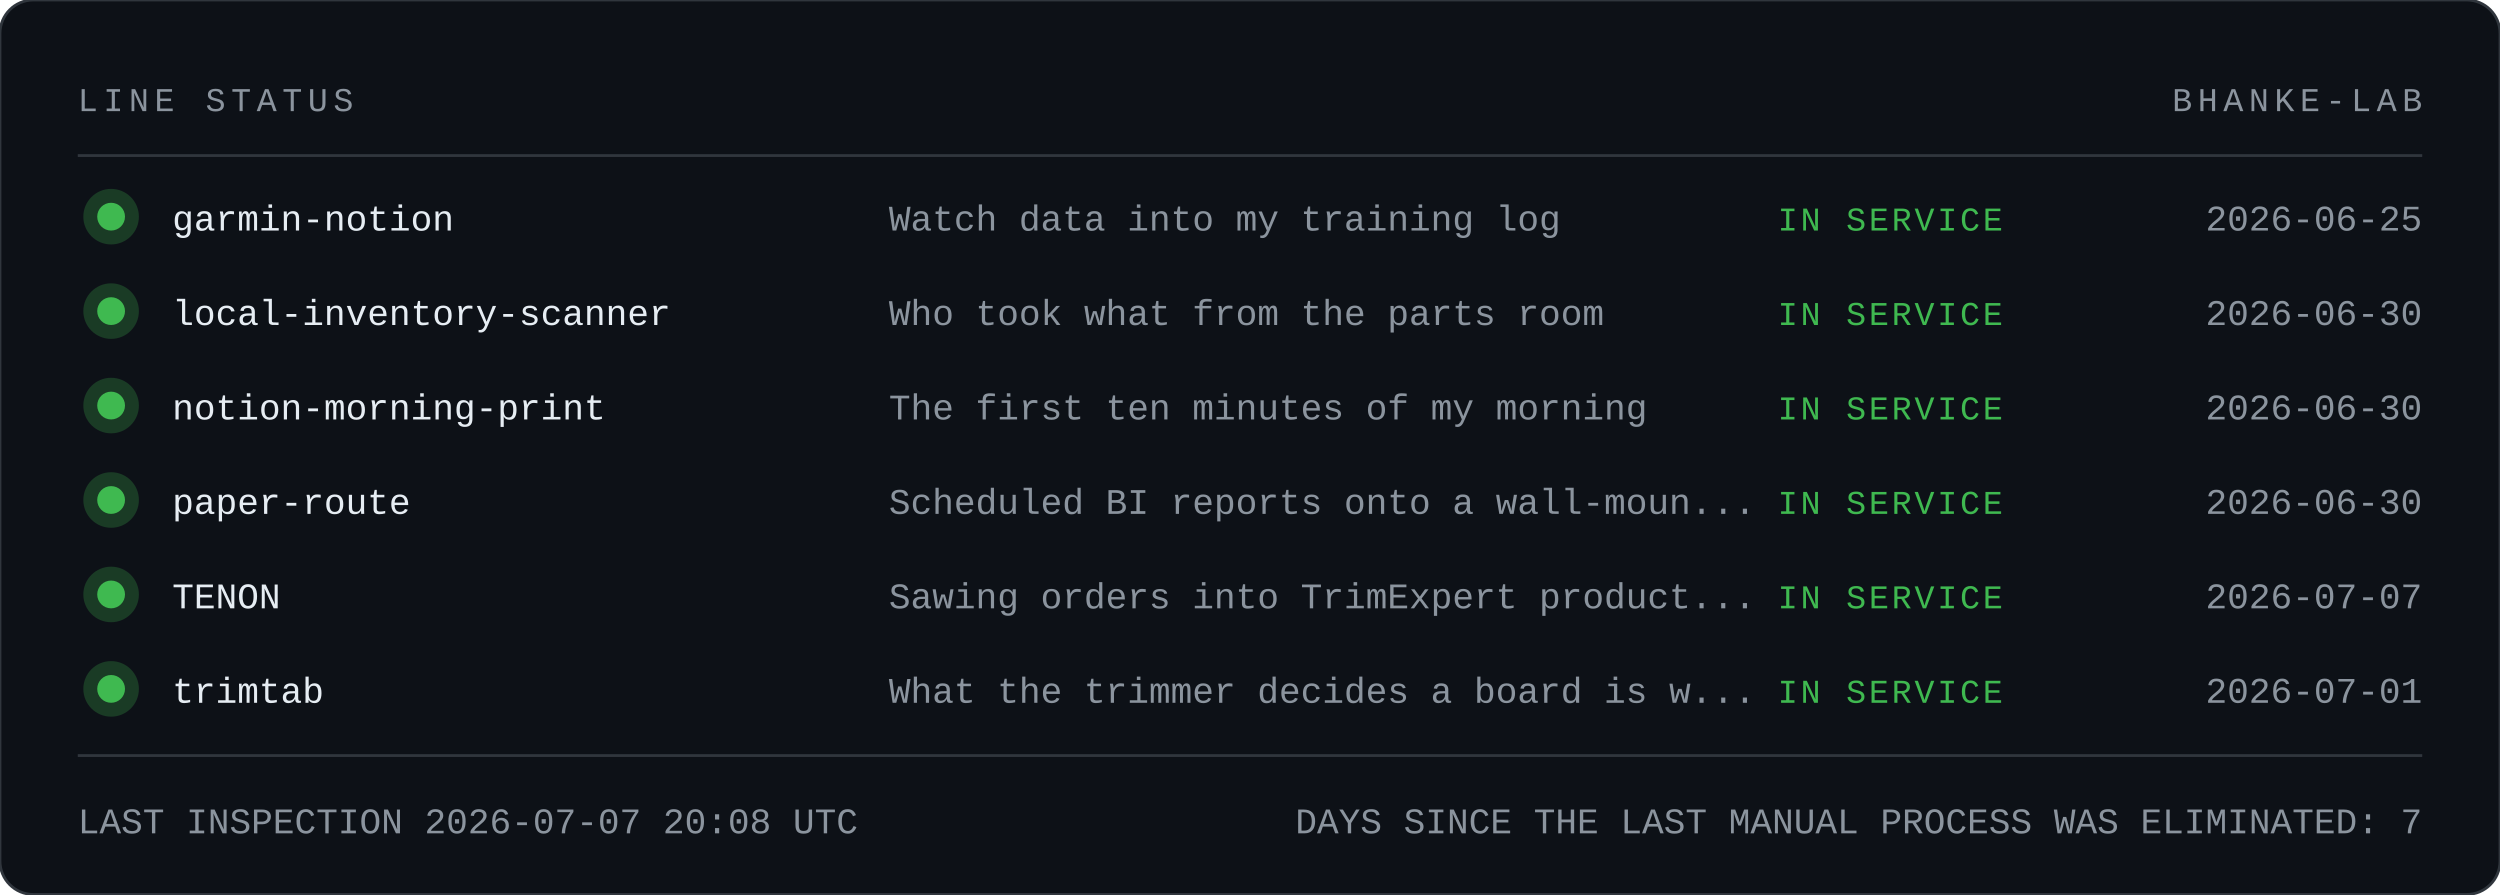
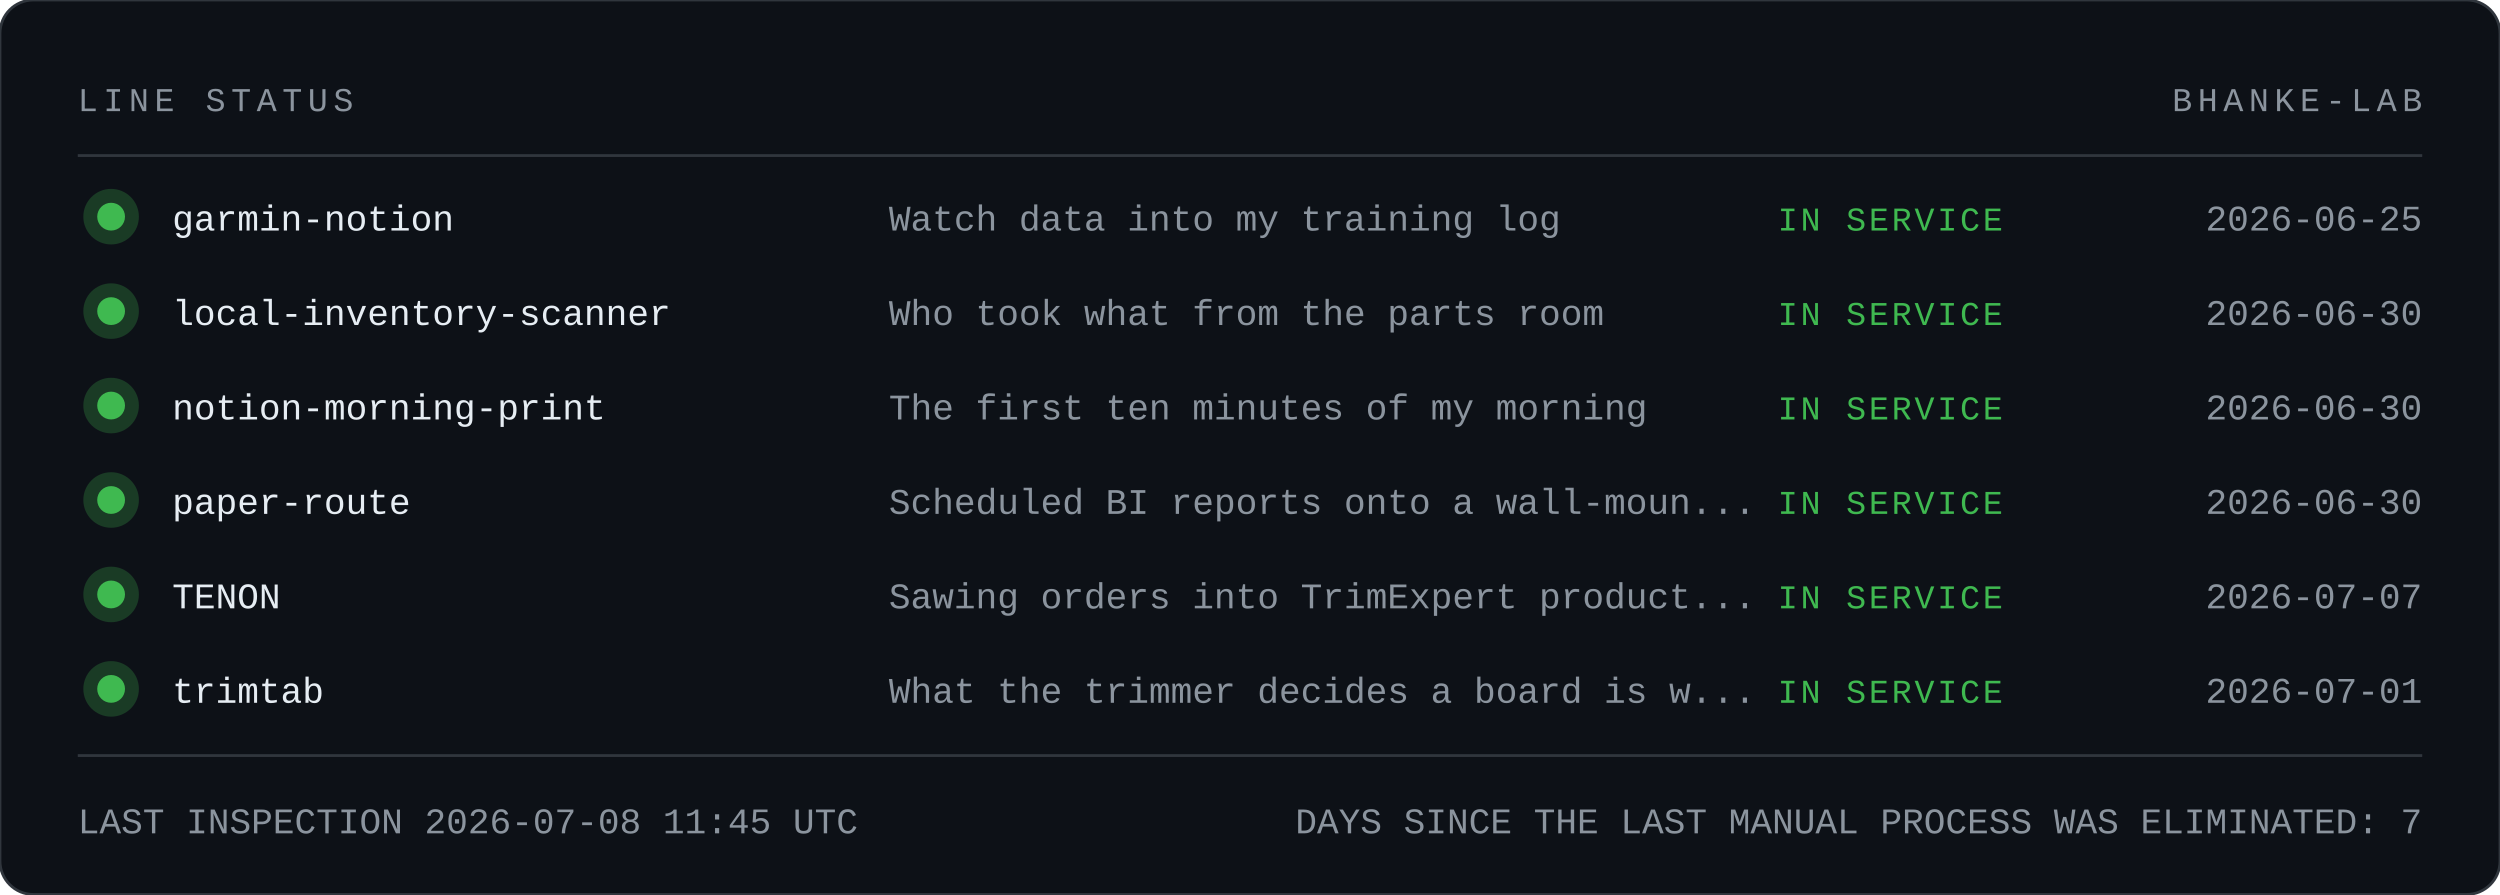
<svg xmlns="http://www.w3.org/2000/svg" width="900" height="322" viewBox="0 0 900 322" role="img" aria-label="Andon board">
  <style>
text { font-family: Consolas, 'Courier New', monospace; font-size: 13px; }
.hd { fill: #8b949e; font-size: 12px; letter-spacing: 2px; }
.name { fill: #e6edf3; }
.dim { fill: #8b949e; }
.st { font-size: 12px; letter-spacing: 1px; }
</style>
  <rect x="0" y="0" width="900" height="322" rx="12" fill="#0d1117" stroke="#30363d" />
  <text x="28" y="40" class="hd">LINE STATUS</text>
  <text x="872" y="40" class="hd" text-anchor="end">BHANKE-LAB</text>
  <line x1="28" y1="56" x2="872" y2="56" stroke="#30363d" />
  <circle cx="40" cy="78" r="10" fill="#3fb950" opacity="0.25" />
  <circle cx="40" cy="78" r="5" fill="#3fb950" />
  <text x="62" y="83" class="name">garmin-notion</text>
  <text x="320" y="83" class="dim">Watch data into my training log</text>
  <text x="640" y="83" class="st" fill="#3fb950">IN SERVICE</text>
  <text x="872" y="83" class="dim" text-anchor="end">2026-06-25</text>
  <circle cx="40" cy="112" r="10" fill="#3fb950" opacity="0.25" />
  <circle cx="40" cy="112" r="5" fill="#3fb950" />
  <text x="62" y="117" class="name">local-inventory-scanner</text>
  <text x="320" y="117" class="dim">Who took what from the parts room</text>
  <text x="640" y="117" class="st" fill="#3fb950">IN SERVICE</text>
  <text x="872" y="117" class="dim" text-anchor="end">2026-06-30</text>
  <circle cx="40" cy="146" r="10" fill="#3fb950" opacity="0.25" />
  <circle cx="40" cy="146" r="5" fill="#3fb950" />
  <text x="62" y="151" class="name">notion-morning-print</text>
  <text x="320" y="151" class="dim">The first ten minutes of my morning</text>
  <text x="640" y="151" class="st" fill="#3fb950">IN SERVICE</text>
  <text x="872" y="151" class="dim" text-anchor="end">2026-06-30</text>
  <circle cx="40" cy="180" r="10" fill="#3fb950" opacity="0.25" />
  <circle cx="40" cy="180" r="5" fill="#3fb950" />
  <text x="62" y="185" class="name">paper-route</text>
  <text x="320" y="185" class="dim">Scheduled BI reports onto a wall-moun...</text>
  <text x="640" y="185" class="st" fill="#3fb950">IN SERVICE</text>
  <text x="872" y="185" class="dim" text-anchor="end">2026-06-30</text>
  <circle cx="40" cy="214" r="10" fill="#3fb950" opacity="0.25" />
  <circle cx="40" cy="214" r="5" fill="#3fb950" />
  <text x="62" y="219" class="name">TENON</text>
  <text x="320" y="219" class="dim">Sawing orders into TrimExpert product...</text>
  <text x="640" y="219" class="st" fill="#3fb950">IN SERVICE</text>
  <text x="872" y="219" class="dim" text-anchor="end">2026-07-07</text>
  <circle cx="40" cy="248" r="10" fill="#3fb950" opacity="0.25" />
  <circle cx="40" cy="248" r="5" fill="#3fb950" />
  <text x="62" y="253" class="name">trimtab</text>
  <text x="320" y="253" class="dim">What the trimmer decides a board is w...</text>
  <text x="640" y="253" class="st" fill="#3fb950">IN SERVICE</text>
  <text x="872" y="253" class="dim" text-anchor="end">2026-07-01</text>
  <line x1="28" y1="272" x2="872" y2="272" stroke="#30363d" />
-   <text x="28" y="300" class="dim">LAST INSPECTION 2026-07-07 20:08 UTC</text>
+   <text x="28" y="300" class="dim">LAST INSPECTION 2026-07-08 11:45 UTC</text>
  <text x="872" y="300" class="dim" text-anchor="end">DAYS SINCE THE LAST MANUAL PROCESS WAS ELIMINATED: 7</text>
</svg>
